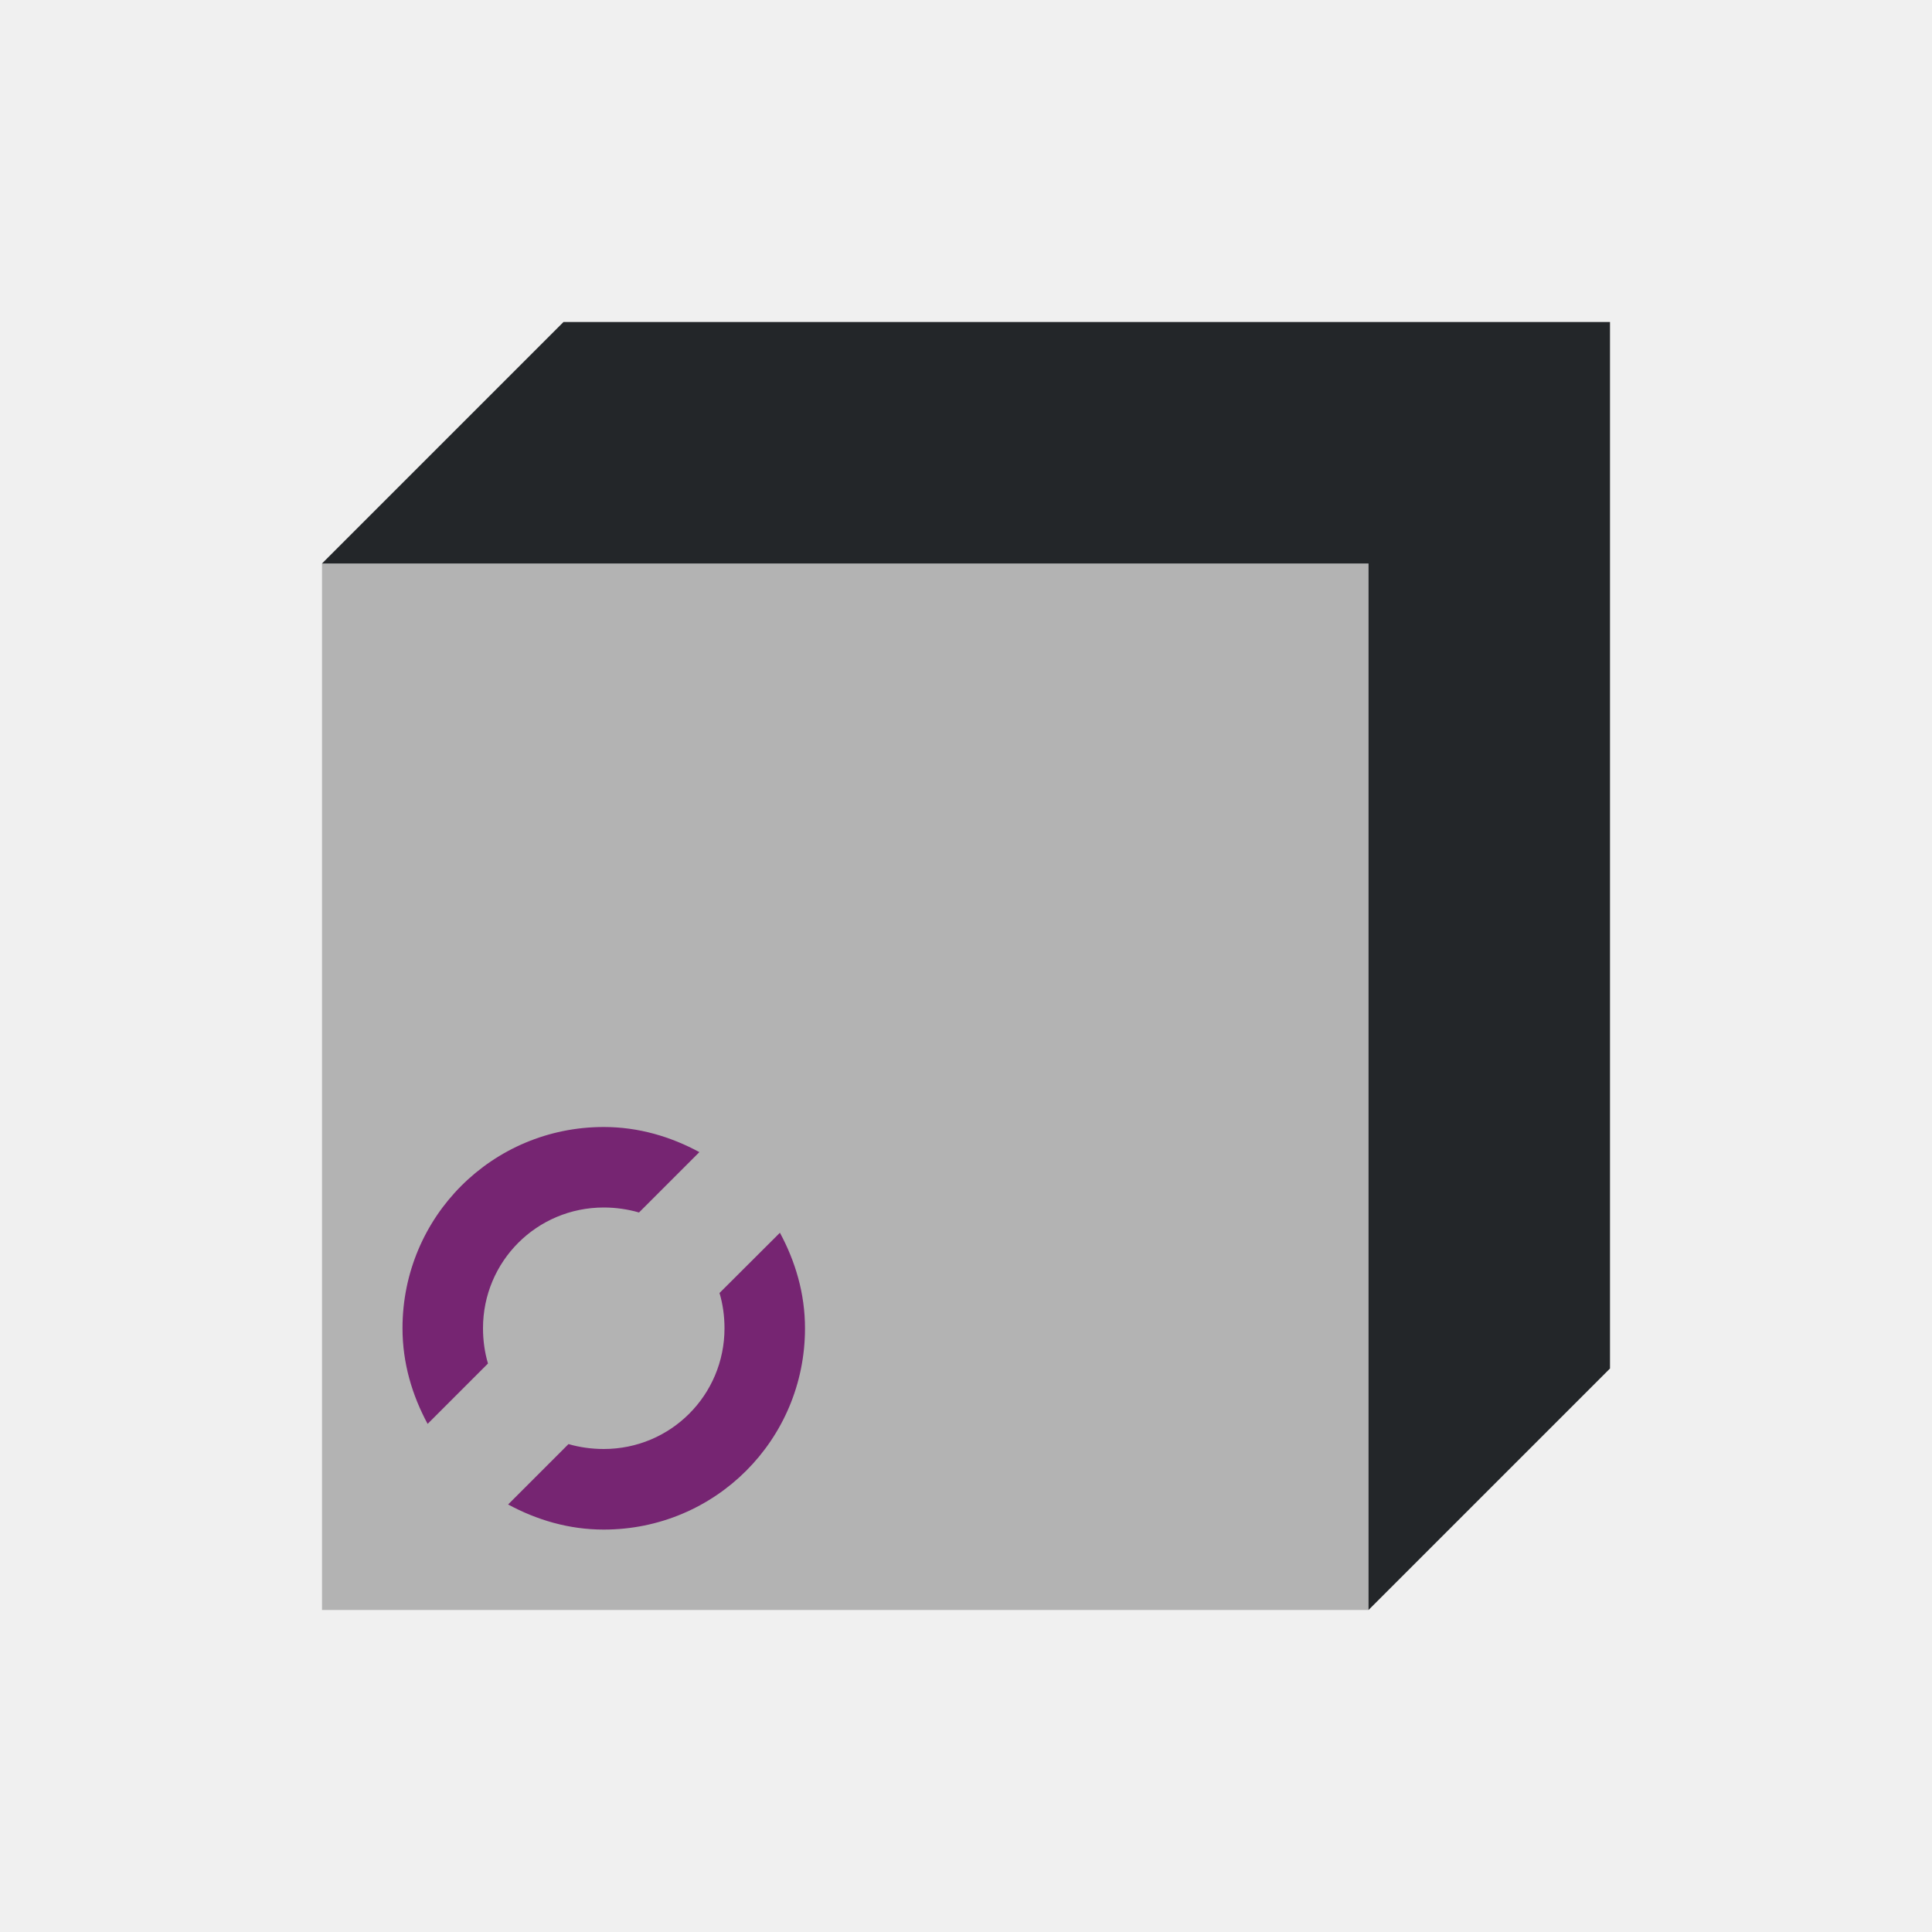
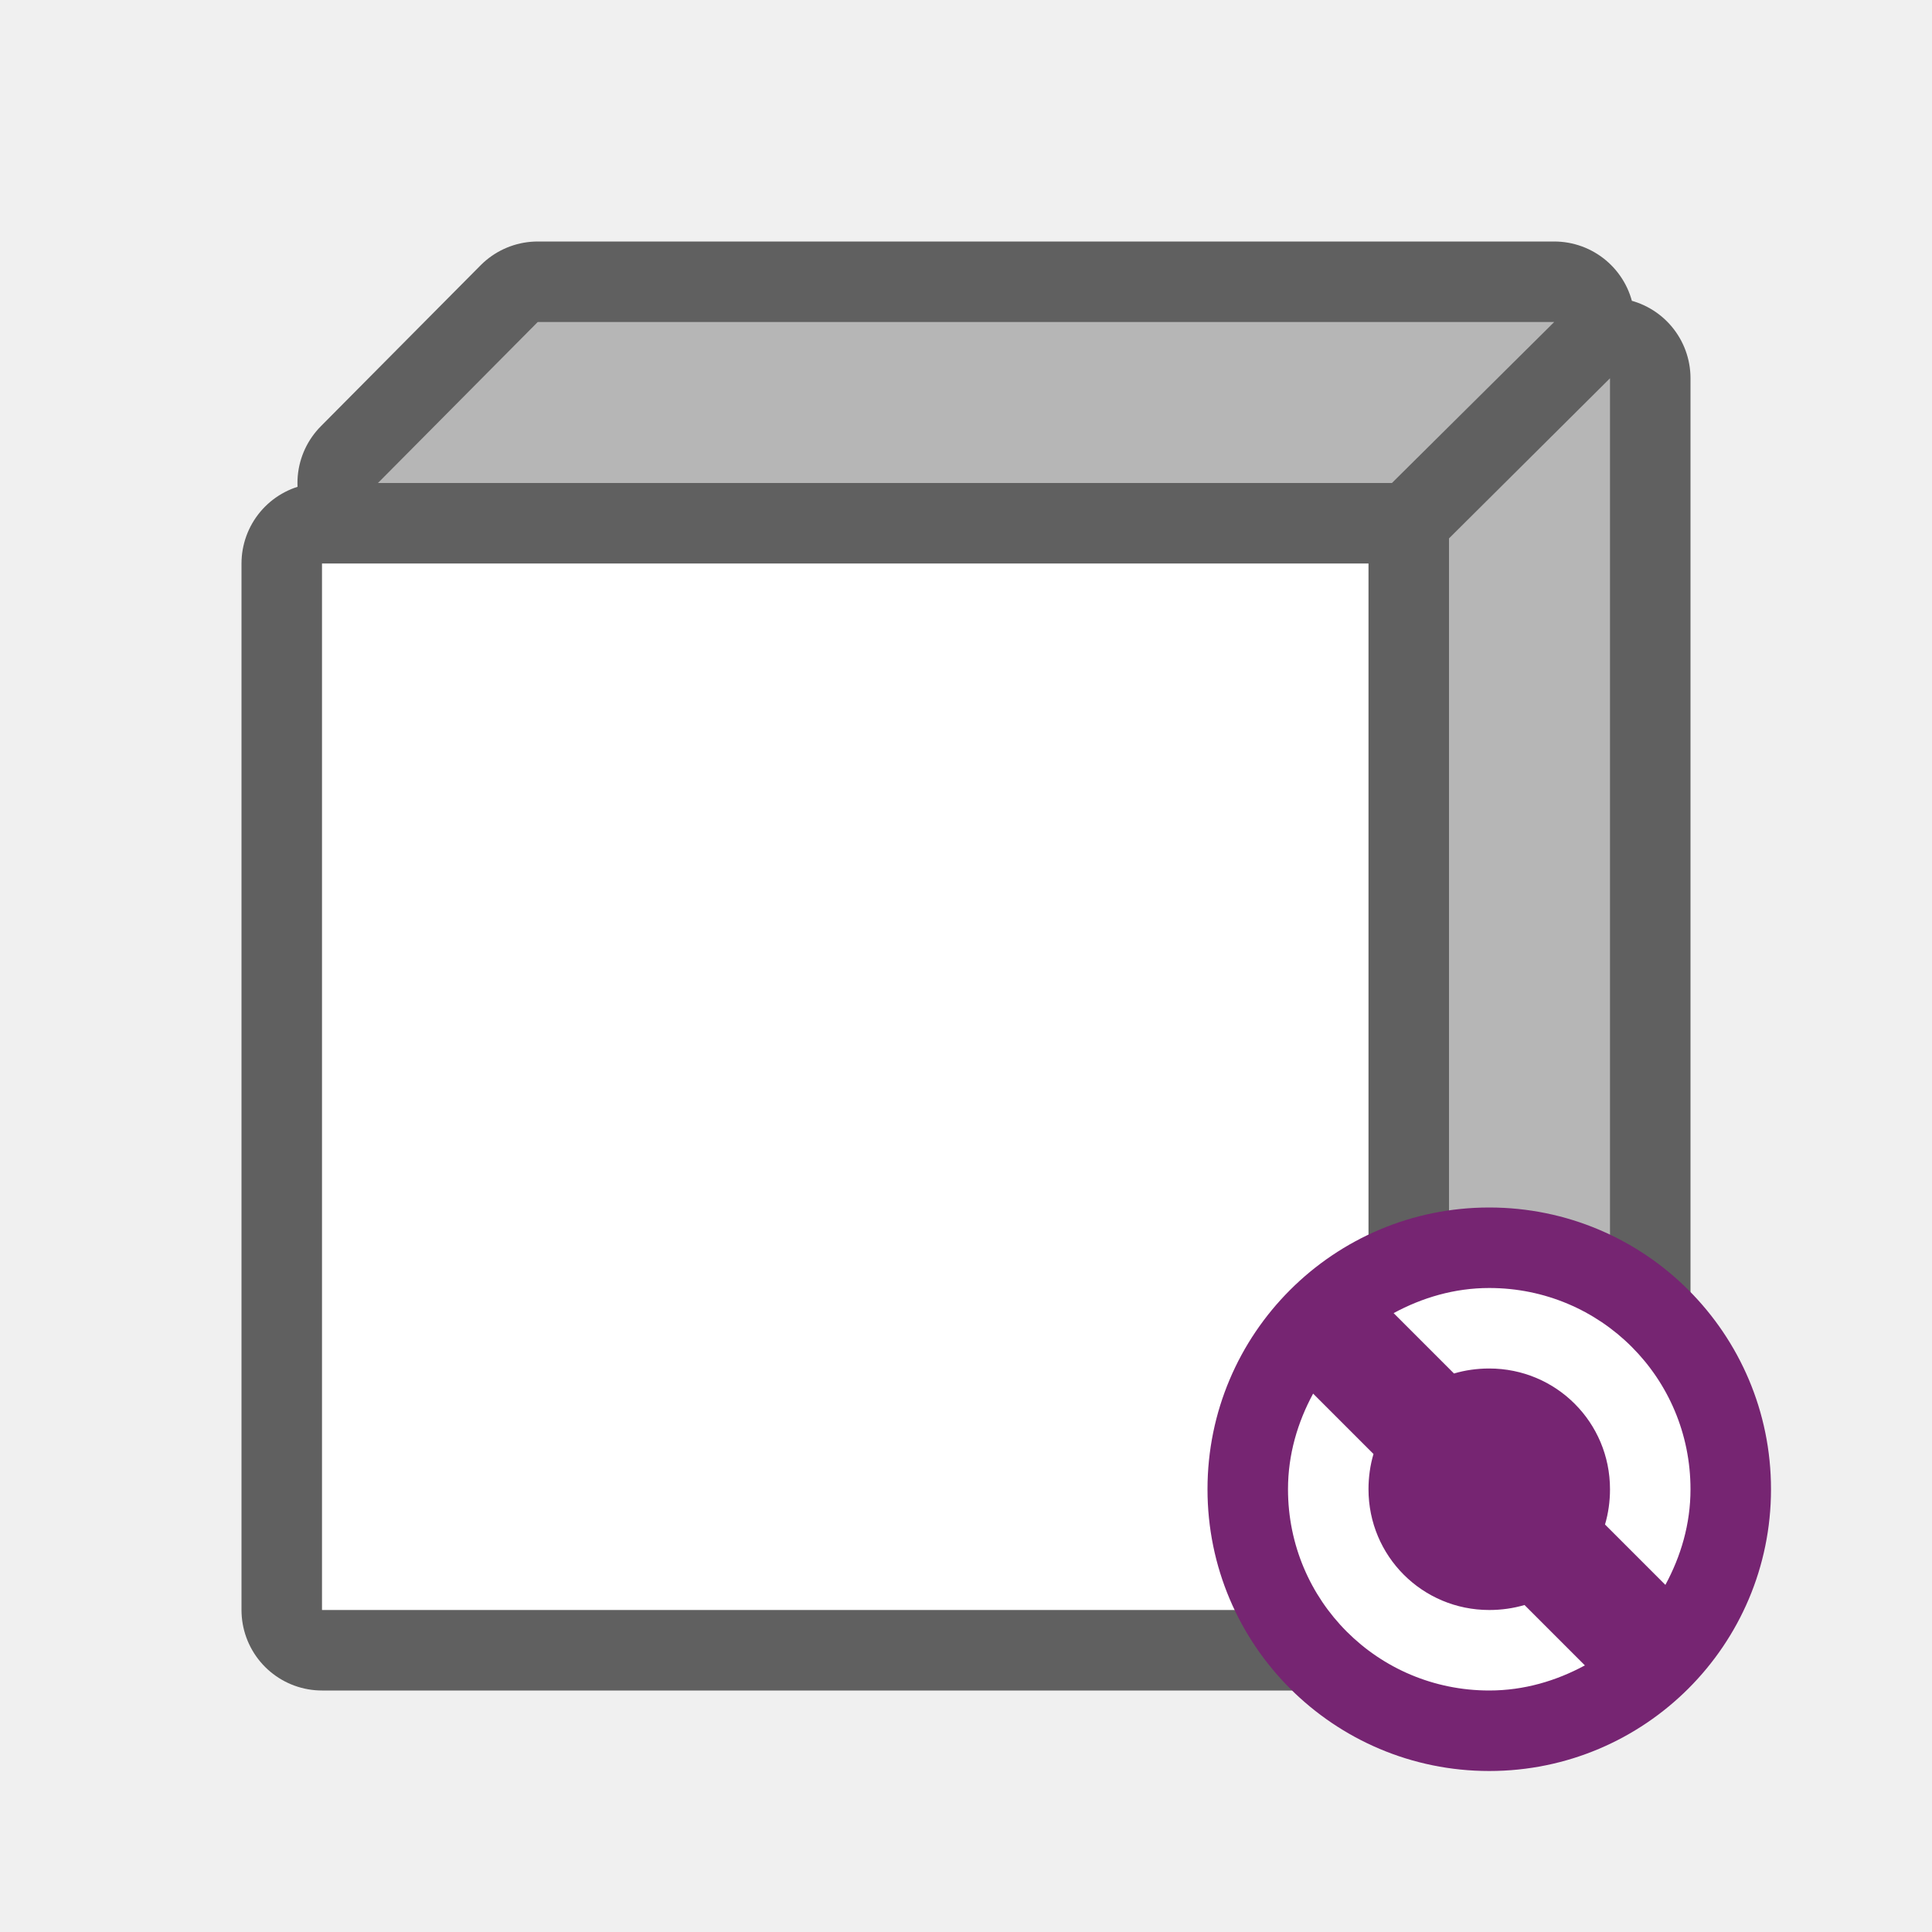
- <svg xmlns="http://www.w3.org/2000/svg" viewBox="0 0 24 24">
-   <path d="m4 7v13h13v-13z" fill="#b3b3b3" />
-   <path d="m7 4-3 3h13v13l3-3v-13z" fill="#232629" />
-   <path d="m7.5 14c-1.385 0-2.5 1.115-2.5 2.5 0 .433.12.833.312 1.188l.75-.75c-.041-.137-.062-.287-.062-.438 0-.831.669-1.5 1.5-1.5.151 0 .3.022.438.062l.75-.75c-.355-.192-.754-.312-1.188-.312zm2.188 1.314-.75.748c.041.137.062.287.062.438 0 .831-.669 1.5-1.5 1.5-.151 0-.3-.021-.438-.061l-.75.75c.355.192.754.312 1.188.312 1.385 0 2.5-1.115 2.5-2.5 0-.433-.12-.833-.312-1.188z" fill="#762572" />
+ <svg xmlns="http://www.w3.org/2000/svg" viewBox="0 0 24 24" version="1.1" id="svg8">
+   <defs id="defs12" />
+   <path style="opacity:0.6;fill:#000000;stroke:#000000;stroke-width:2;stroke-linejoin:round;stroke-miterlimit:4;stroke-dasharray:none" id="path817" d="M 6.68,4 4.695,6 H 17.291 L 19.307,4 Z M 20,4.699 18,6.688 V 19 l 2,-1.994 z M 4,7 V 20 H 17 V 7 Z" />
+   <path style="fill:#b6b6b6;fill-opacity:1" d="M 6.68,4 4.695,6 H 17.291 l 2.016,-2 z" id="path845" />
+   <path style="fill:#b6b6b6;fill-opacity:1" d="M 20,4.699 18,6.688 V 19 l 2,-1.994 z" id="path843" />
+   <path style="fill:#ffffff" d="M 4,7 V 20 H 17 V 7 Z" id="path2" />
+   <circle style="opacity:1;vector-effect:none;fill:#762572;fill-opacity:1;stroke:none;stroke-width:3.5;stroke-linecap:butt;stroke-linejoin:round;stroke-miterlimit:4;stroke-dasharray:none;stroke-dashoffset:0;stroke-opacity:1" id="path2644" cy="18.5" cx="18.5" r="3.5" />
+   <path d="m 18.5,16 c -0.433,0 -0.833,0.12 -1.188,0.312 l 0.75,0.75 C 18.2,17.021 18.349,17 18.5,17 c 0.831,0 1.5,0.669 1.5,1.5 0,0.151 -0.021,0.3 -0.062,0.438 l 0.75,0.75 c 0.192,-0.355 0.312,-0.754 0.312,-1.188 0,-1.385 -1.115,-2.5 -2.5,-2.5 z m -2.188,1.312 c -0.192,0.355 -0.312,0.754 -0.312,1.188 0,1.385 1.115,2.5 2.5,2.5 0.433,0 0.833,-0.12 1.188,-0.312 l -0.75,-0.75 C 18.8,19.979 18.651,20 18.5,20 c -0.831,0 -1.5,-0.669 -1.5,-1.5 0,-0.151 0.021,-0.3 0.062,-0.438 z" id="path4" style="fill:#ffffff;fill-opacity:1" />
</svg>
